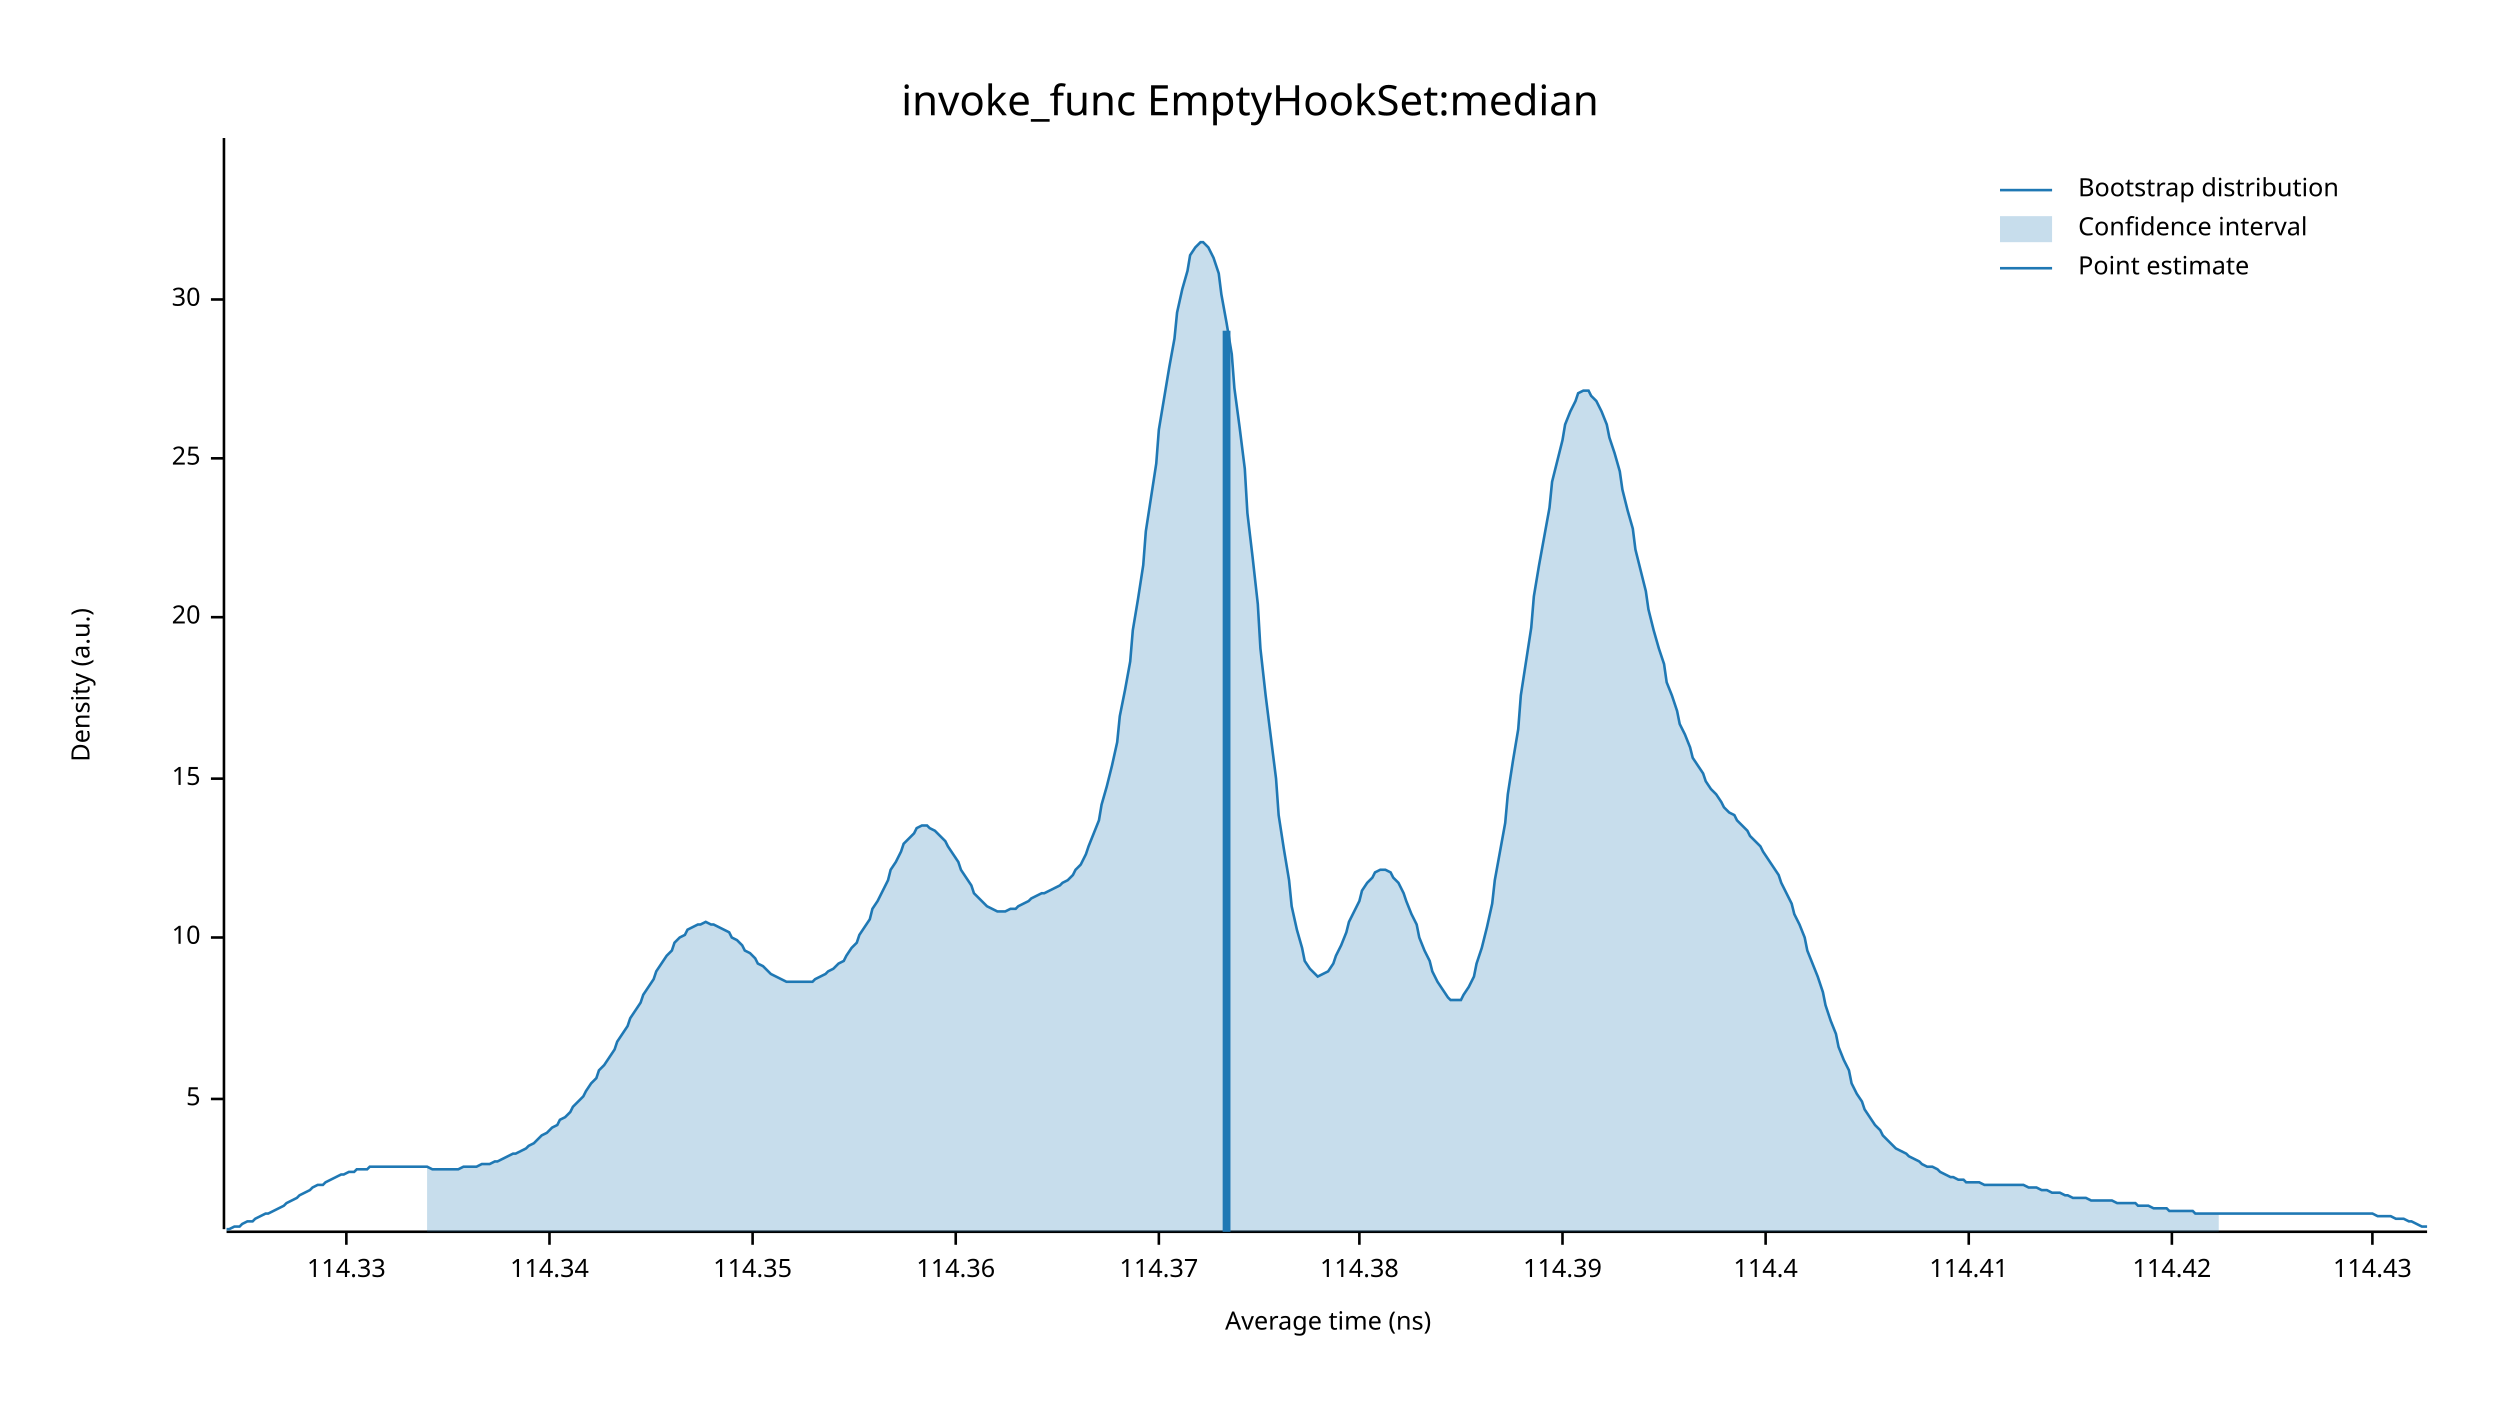
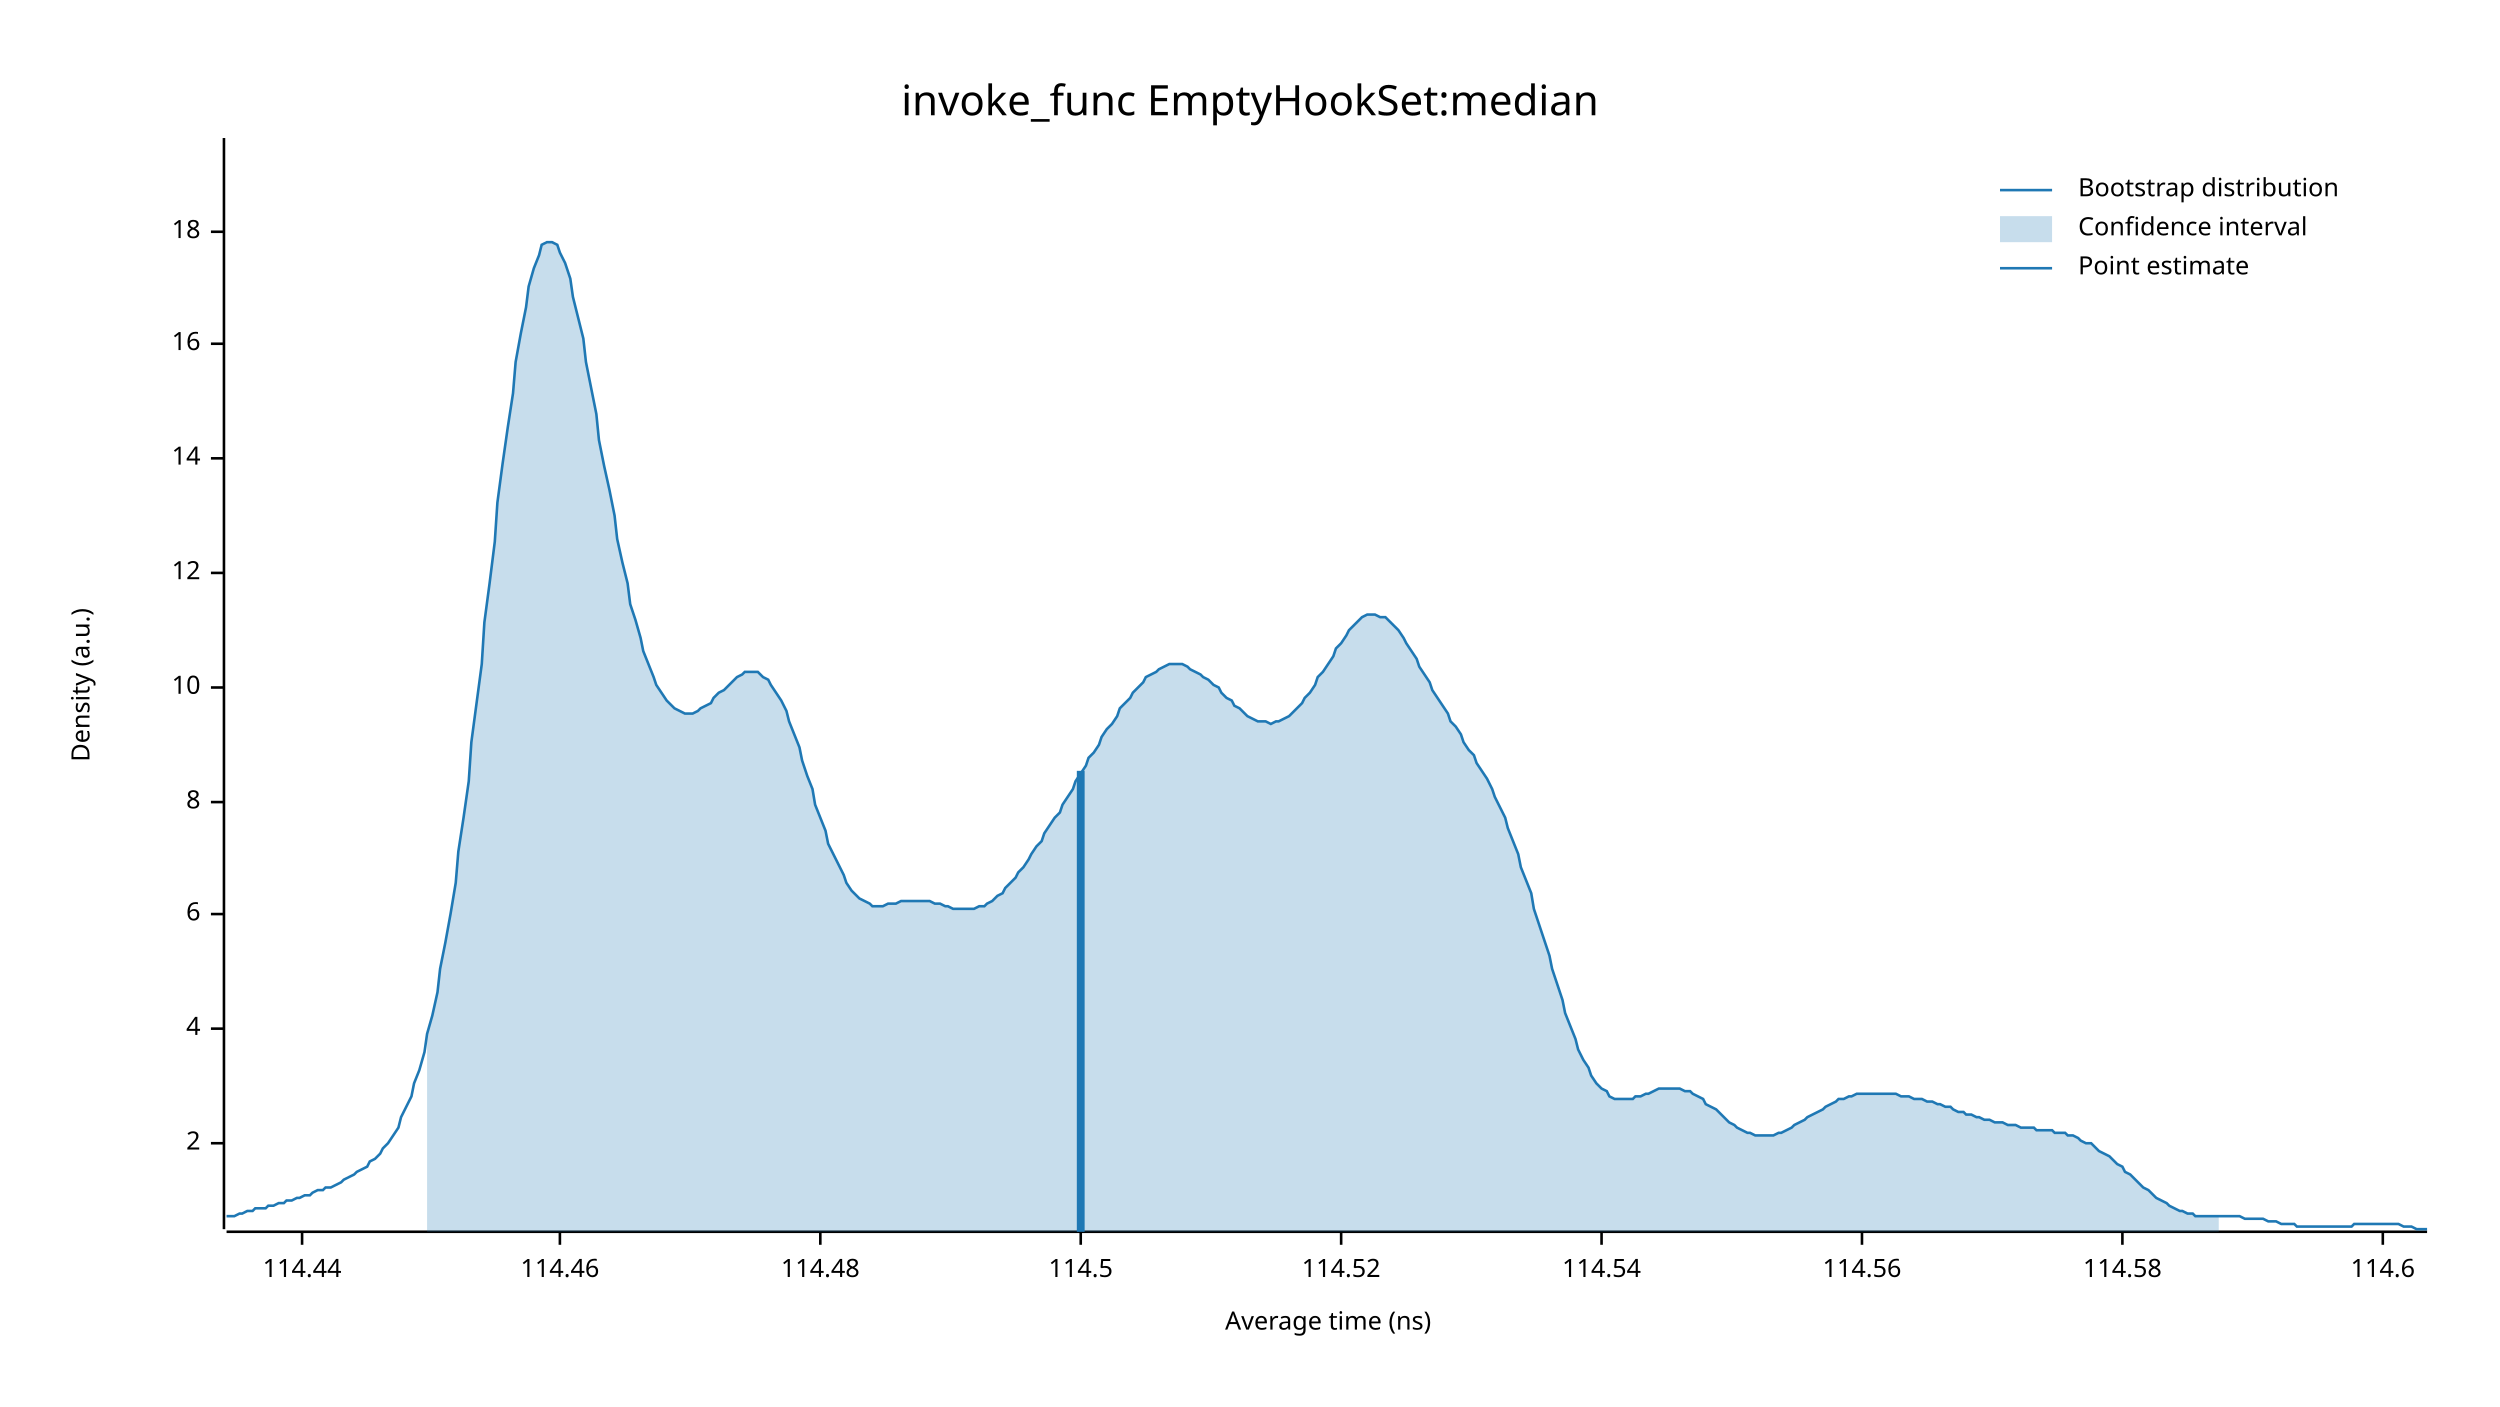
<svg xmlns="http://www.w3.org/2000/svg" width="960" height="540" viewBox="0 0 960 540">
  <text x="480" y="32" dy="0.76em" text-anchor="middle" font-family="sans-serif" font-size="16.129" opacity="1" fill="#000000">
invoke_func EmptyHookSet:median
</text>
  <text x="27" y="263" dy="0.76em" text-anchor="middle" font-family="sans-serif" font-size="9.677" opacity="1" fill="#000000" transform="rotate(270, 27, 263)">
Density (a.u.)
</text>
  <text x="510" y="513" dy="-0.5ex" text-anchor="middle" font-family="sans-serif" font-size="9.677" opacity="1" fill="#000000">
Average time (ns)
</text>
  <polyline fill="none" opacity="1" stroke="#000000" stroke-width="1" points="86,53 86,472 " />
-   <text x="77" y="422" dy="0.5ex" text-anchor="end" font-family="sans-serif" font-size="9.677" opacity="1" fill="#000000">
- 5
+   <text x="77" y="439" dy="0.5ex" text-anchor="end" font-family="sans-serif" font-size="9.677" opacity="1" fill="#000000">
+ 2
</text>
-   <polyline fill="none" opacity="1" stroke="#000000" stroke-width="1" points="81,422 86,422 " />
-   <text x="77" y="360" dy="0.5ex" text-anchor="end" font-family="sans-serif" font-size="9.677" opacity="1" fill="#000000">
+   <polyline fill="none" opacity="1" stroke="#000000" stroke-width="1" points="81,439 86,439 " />
+   <text x="77" y="395" dy="0.5ex" text-anchor="end" font-family="sans-serif" font-size="9.677" opacity="1" fill="#000000">
+ 4
+ </text>
+   <polyline fill="none" opacity="1" stroke="#000000" stroke-width="1" points="81,395 86,395 " />
+   <text x="77" y="351" dy="0.5ex" text-anchor="end" font-family="sans-serif" font-size="9.677" opacity="1" fill="#000000">
+ 6
+ </text>
+   <polyline fill="none" opacity="1" stroke="#000000" stroke-width="1" points="81,351 86,351 " />
+   <text x="77" y="308" dy="0.5ex" text-anchor="end" font-family="sans-serif" font-size="9.677" opacity="1" fill="#000000">
+ 8
+ </text>
+   <polyline fill="none" opacity="1" stroke="#000000" stroke-width="1" points="81,308 86,308 " />
+   <text x="77" y="264" dy="0.5ex" text-anchor="end" font-family="sans-serif" font-size="9.677" opacity="1" fill="#000000">
10
</text>
-   <polyline fill="none" opacity="1" stroke="#000000" stroke-width="1" points="81,360 86,360 " />
-   <text x="77" y="299" dy="0.5ex" text-anchor="end" font-family="sans-serif" font-size="9.677" opacity="1" fill="#000000">
- 15
+   <polyline fill="none" opacity="1" stroke="#000000" stroke-width="1" points="81,264 86,264 " />
+   <text x="77" y="220" dy="0.5ex" text-anchor="end" font-family="sans-serif" font-size="9.677" opacity="1" fill="#000000">
+ 12
</text>
-   <polyline fill="none" opacity="1" stroke="#000000" stroke-width="1" points="81,299 86,299 " />
-   <text x="77" y="237" dy="0.5ex" text-anchor="end" font-family="sans-serif" font-size="9.677" opacity="1" fill="#000000">
- 20
- </text>
-   <polyline fill="none" opacity="1" stroke="#000000" stroke-width="1" points="81,237 86,237 " />
+   <polyline fill="none" opacity="1" stroke="#000000" stroke-width="1" points="81,220 86,220 " />
  <text x="77" y="176" dy="0.5ex" text-anchor="end" font-family="sans-serif" font-size="9.677" opacity="1" fill="#000000">
- 25
+ 14
</text>
  <polyline fill="none" opacity="1" stroke="#000000" stroke-width="1" points="81,176 86,176 " />
-   <text x="77" y="115" dy="0.5ex" text-anchor="end" font-family="sans-serif" font-size="9.677" opacity="1" fill="#000000">
- 30
+   <text x="77" y="132" dy="0.5ex" text-anchor="end" font-family="sans-serif" font-size="9.677" opacity="1" fill="#000000">
+ 16
</text>
-   <polyline fill="none" opacity="1" stroke="#000000" stroke-width="1" points="81,115 86,115 " />
+   <polyline fill="none" opacity="1" stroke="#000000" stroke-width="1" points="81,132 86,132 " />
+   <text x="77" y="89" dy="0.5ex" text-anchor="end" font-family="sans-serif" font-size="9.677" opacity="1" fill="#000000">
+ 18
+ </text>
+   <polyline fill="none" opacity="1" stroke="#000000" stroke-width="1" points="81,89 86,89 " />
  <polyline fill="none" opacity="1" stroke="#000000" stroke-width="1" points="87,473 932,473 " />
-   <text x="133" y="483" dy="0.76em" text-anchor="middle" font-family="sans-serif" font-size="9.677" opacity="1" fill="#000000">
- 114.33
+   <text x="116" y="483" dy="0.76em" text-anchor="middle" font-family="sans-serif" font-size="9.677" opacity="1" fill="#000000">
+ 114.44
</text>
-   <polyline fill="none" opacity="1" stroke="#000000" stroke-width="1" points="133,473 133,478 " />
-   <text x="211" y="483" dy="0.76em" text-anchor="middle" font-family="sans-serif" font-size="9.677" opacity="1" fill="#000000">
- 114.34
+   <polyline fill="none" opacity="1" stroke="#000000" stroke-width="1" points="116,473 116,478 " />
+   <text x="215" y="483" dy="0.76em" text-anchor="middle" font-family="sans-serif" font-size="9.677" opacity="1" fill="#000000">
+ 114.46
</text>
-   <polyline fill="none" opacity="1" stroke="#000000" stroke-width="1" points="211,473 211,478 " />
-   <text x="289" y="483" dy="0.76em" text-anchor="middle" font-family="sans-serif" font-size="9.677" opacity="1" fill="#000000">
- 114.35
+   <polyline fill="none" opacity="1" stroke="#000000" stroke-width="1" points="215,473 215,478 " />
+   <text x="315" y="483" dy="0.76em" text-anchor="middle" font-family="sans-serif" font-size="9.677" opacity="1" fill="#000000">
+ 114.48
</text>
-   <polyline fill="none" opacity="1" stroke="#000000" stroke-width="1" points="289,473 289,478 " />
-   <text x="367" y="483" dy="0.76em" text-anchor="middle" font-family="sans-serif" font-size="9.677" opacity="1" fill="#000000">
- 114.36
+   <polyline fill="none" opacity="1" stroke="#000000" stroke-width="1" points="315,473 315,478 " />
+   <text x="415" y="483" dy="0.76em" text-anchor="middle" font-family="sans-serif" font-size="9.677" opacity="1" fill="#000000">
+ 114.5
</text>
-   <polyline fill="none" opacity="1" stroke="#000000" stroke-width="1" points="367,473 367,478 " />
-   <text x="445" y="483" dy="0.76em" text-anchor="middle" font-family="sans-serif" font-size="9.677" opacity="1" fill="#000000">
- 114.37
+   <polyline fill="none" opacity="1" stroke="#000000" stroke-width="1" points="415,473 415,478 " />
+   <text x="515" y="483" dy="0.76em" text-anchor="middle" font-family="sans-serif" font-size="9.677" opacity="1" fill="#000000">
+ 114.52
</text>
-   <polyline fill="none" opacity="1" stroke="#000000" stroke-width="1" points="445,473 445,478 " />
-   <text x="522" y="483" dy="0.76em" text-anchor="middle" font-family="sans-serif" font-size="9.677" opacity="1" fill="#000000">
- 114.38
+   <polyline fill="none" opacity="1" stroke="#000000" stroke-width="1" points="515,473 515,478 " />
+   <text x="615" y="483" dy="0.76em" text-anchor="middle" font-family="sans-serif" font-size="9.677" opacity="1" fill="#000000">
+ 114.54
</text>
-   <polyline fill="none" opacity="1" stroke="#000000" stroke-width="1" points="522,473 522,478 " />
-   <text x="600" y="483" dy="0.76em" text-anchor="middle" font-family="sans-serif" font-size="9.677" opacity="1" fill="#000000">
- 114.39
+   <polyline fill="none" opacity="1" stroke="#000000" stroke-width="1" points="615,473 615,478 " />
+   <text x="715" y="483" dy="0.76em" text-anchor="middle" font-family="sans-serif" font-size="9.677" opacity="1" fill="#000000">
+ 114.56
</text>
-   <polyline fill="none" opacity="1" stroke="#000000" stroke-width="1" points="600,473 600,478 " />
-   <text x="678" y="483" dy="0.76em" text-anchor="middle" font-family="sans-serif" font-size="9.677" opacity="1" fill="#000000">
- 114.4
+   <polyline fill="none" opacity="1" stroke="#000000" stroke-width="1" points="715,473 715,478 " />
+   <text x="815" y="483" dy="0.76em" text-anchor="middle" font-family="sans-serif" font-size="9.677" opacity="1" fill="#000000">
+ 114.58
</text>
-   <polyline fill="none" opacity="1" stroke="#000000" stroke-width="1" points="678,473 678,478 " />
-   <text x="756" y="483" dy="0.76em" text-anchor="middle" font-family="sans-serif" font-size="9.677" opacity="1" fill="#000000">
- 114.41
+   <polyline fill="none" opacity="1" stroke="#000000" stroke-width="1" points="815,473 815,478 " />
+   <text x="915" y="483" dy="0.76em" text-anchor="middle" font-family="sans-serif" font-size="9.677" opacity="1" fill="#000000">
+ 114.6
</text>
-   <polyline fill="none" opacity="1" stroke="#000000" stroke-width="1" points="756,473 756,478 " />
-   <text x="834" y="483" dy="0.76em" text-anchor="middle" font-family="sans-serif" font-size="9.677" opacity="1" fill="#000000">
- 114.42
- </text>
-   <polyline fill="none" opacity="1" stroke="#000000" stroke-width="1" points="834,473 834,478 " />
-   <text x="911" y="483" dy="0.76em" text-anchor="middle" font-family="sans-serif" font-size="9.677" opacity="1" fill="#000000">
- 114.43
- </text>
-   <polyline fill="none" opacity="1" stroke="#000000" stroke-width="1" points="911,473 911,478 " />
-   <polyline fill="none" opacity="1" stroke="#1F78B4" stroke-width="1" points="87,472 88,472 90,471 92,471 93,470 95,469 97,469 98,468 100,467 102,466 103,466 105,465 107,464 109,463 110,462 112,461 114,460 115,459 117,458 119,457 120,456 122,455 124,455 125,454 127,453 129,452 131,451 132,451 134,450 136,450 137,449 139,449 141,449 142,448 144,448 146,448 147,448 149,448 151,448 153,448 154,448 156,448 158,448 159,448 161,448 163,448 164,448 166,449 168,449 169,449 171,449 173,449 175,449 176,449 178,448 180,448 181,448 183,448 185,447 186,447 188,447 190,446 191,446 193,445 195,444 197,443 198,443 200,442 202,441 203,440 205,439 207,437 208,436 210,435 212,433 214,432 215,430 217,429 219,427 220,425 222,423 224,421 225,419 227,416 229,414 230,411 232,409 234,406 236,403 237,400 239,397 241,394 242,391 244,388 246,385 247,382 249,379 251,376 252,373 254,370 256,367 258,365 259,362 261,360 263,359 264,357 266,356 268,355 269,355 271,354 273,355 274,355 276,356 278,357 280,358 281,360 283,361 285,363 286,365 288,366 290,368 291,370 293,371 295,373 296,374 298,375 300,376 302,377 303,377 305,377 307,377 308,377 310,377 312,377 313,376 315,375 317,374 318,373 320,372 322,370 324,369 325,367 327,364 329,362 330,359 332,356 334,353 335,349 337,346 339,342 341,338 342,334 344,331 346,327 347,324 349,322 351,320 352,318 354,317 356,317 357,318 359,319 361,321 363,323 364,325 366,328 368,331 369,334 371,337 373,340 374,343 376,345 378,347 379,348 381,349 383,350 385,350 386,350 388,349 390,349 391,348 393,347 395,346 396,345 398,344 400,343 401,343 403,342 405,341 407,340 408,339 410,338 412,336 413,334 415,332 417,328 418,325 420,320 422,315 423,309 425,302 427,294 429,285 430,275 432,265 434,254 435,242 437,230 439,217 440,204 442,191 444,178 445,165 447,153 449,141 451,130 452,120 454,111 456,104 457,98 459,95 461,93 462,93 464,95 466,99 468,105 469,113 471,124 473,136 474,149 476,164 478,180 479,197 481,214 483,232 484,249 486,267 488,283 490,299 491,313 493,326 495,338 496,348 498,357 500,364 501,369 503,372 505,374 506,375 508,374 510,373 512,370 513,367 515,363 517,358 518,354 520,350 522,346 523,342 525,339 527,337 528,335 530,334 532,334 534,335 535,337 537,339 539,343 540,346 542,351 544,355 545,360 547,365 549,369 550,373 552,377 554,380 556,383 557,384 559,384 561,384 562,382 564,379 566,375 567,370 569,364 571,356 573,347 574,338 576,327 578,316 579,305 581,292 583,280 584,267 586,254 588,241 589,229 591,217 593,206 595,195 596,185 598,177 600,169 601,163 603,158 605,154 606,151 608,150 610,150 611,152 613,154 615,158 617,163 618,168 620,174 622,181 623,188 625,196 627,203 628,211 630,219 632,227 633,234 635,242 637,249 639,255 640,262 642,267 644,273 645,278 647,282 649,287 650,291 652,294 654,297 655,300 657,303 659,305 661,308 662,310 664,312 666,313 667,315 669,317 671,319 672,321 674,323 676,325 677,327 679,330 681,333 683,336 684,339 686,343 688,347 689,351 691,355 693,360 694,365 696,370 698,375 700,381 701,386 703,392 705,397 706,402 708,407 710,411 711,416 713,420 715,423 716,426 718,429 720,432 722,434 723,436 725,438 727,440 728,441 730,442 732,443 733,444 735,445 737,446 738,447 740,448 742,448 744,449 745,450 747,451 749,452 750,452 752,453 754,453 755,454 757,454 759,454 760,454 762,455 764,455 766,455 767,455 769,455 771,455 772,455 774,455 776,455 777,455 779,456 781,456 782,456 784,457 786,457 788,458 789,458 791,458 793,459 794,459 796,460 798,460 799,460 801,460 803,461 804,461 806,461 808,461 810,461 811,461 813,462 815,462 816,462 818,462 820,462 821,463 823,463 825,463 827,464 828,464 830,464 832,464 833,465 835,465 837,465 838,465 840,465 842,465 843,466 845,466 847,466 849,466 850,466 852,466 854,466 855,466 857,466 859,466 860,466 862,466 864,466 865,466 867,466 869,466 871,466 872,466 874,466 876,466 877,466 879,466 881,466 882,466 884,466 886,466 887,466 889,466 891,466 893,466 894,466 896,466 898,466 899,466 901,466 903,466 904,466 906,466 908,466 909,466 911,466 913,467 915,467 916,467 918,467 920,468 921,468 923,468 925,469 926,469 928,470 930,471 932,471 " />
-   <polygon opacity="0.25" fill="#1F78B4" points="164,448 166,449 168,449 169,449 171,449 173,449 175,449 176,449 178,448 180,448 181,448 183,448 185,447 186,447 188,447 190,446 191,446 193,445 195,444 197,443 198,443 200,442 202,441 203,440 205,439 207,437 208,436 210,435 212,433 214,432 215,430 217,429 219,427 220,425 222,423 224,421 225,419 227,416 229,414 230,411 232,409 234,406 236,403 237,400 239,397 241,394 242,391 244,388 246,385 247,382 249,379 251,376 252,373 254,370 256,367 258,365 259,362 261,360 263,359 264,357 266,356 268,355 269,355 271,354 273,355 274,355 276,356 278,357 280,358 281,360 283,361 285,363 286,365 288,366 290,368 291,370 293,371 295,373 296,374 298,375 300,376 302,377 303,377 305,377 307,377 308,377 310,377 312,377 313,376 315,375 317,374 318,373 320,372 322,370 324,369 325,367 327,364 329,362 330,359 332,356 334,353 335,349 337,346 339,342 341,338 342,334 344,331 346,327 347,324 349,322 351,320 352,318 354,317 356,317 357,318 359,319 361,321 363,323 364,325 366,328 368,331 369,334 371,337 373,340 374,343 376,345 378,347 379,348 381,349 383,350 385,350 386,350 388,349 390,349 391,348 393,347 395,346 396,345 398,344 400,343 401,343 403,342 405,341 407,340 408,339 410,338 412,336 413,334 415,332 417,328 418,325 420,320 422,315 423,309 425,302 427,294 429,285 430,275 432,265 434,254 435,242 437,230 439,217 440,204 442,191 444,178 445,165 447,153 449,141 451,130 452,120 454,111 456,104 457,98 459,95 461,93 462,93 464,95 466,99 468,105 469,113 471,124 473,136 474,149 476,164 478,180 479,197 481,214 483,232 484,249 486,267 488,283 490,299 491,313 493,326 495,338 496,348 498,357 500,364 501,369 503,372 505,374 506,375 508,374 510,373 512,370 513,367 515,363 517,358 518,354 520,350 522,346 523,342 525,339 527,337 528,335 530,334 532,334 534,335 535,337 537,339 539,343 540,346 542,351 544,355 545,360 547,365 549,369 550,373 552,377 554,380 556,383 557,384 559,384 561,384 562,382 564,379 566,375 567,370 569,364 571,356 573,347 574,338 576,327 578,316 579,305 581,292 583,280 584,267 586,254 588,241 589,229 591,217 593,206 595,195 596,185 598,177 600,169 601,163 603,158 605,154 606,151 608,150 610,150 611,152 613,154 615,158 617,163 618,168 620,174 622,181 623,188 625,196 627,203 628,211 630,219 632,227 633,234 635,242 637,249 639,255 640,262 642,267 644,273 645,278 647,282 649,287 650,291 652,294 654,297 655,300 657,303 659,305 661,308 662,310 664,312 666,313 667,315 669,317 671,319 672,321 674,323 676,325 677,327 679,330 681,333 683,336 684,339 686,343 688,347 689,351 691,355 693,360 694,365 696,370 698,375 700,381 701,386 703,392 705,397 706,402 708,407 710,411 711,416 713,420 715,423 716,426 718,429 720,432 722,434 723,436 725,438 727,440 728,441 730,442 732,443 733,444 735,445 737,446 738,447 740,448 742,448 744,449 745,450 747,451 749,452 750,452 752,453 754,453 755,454 757,454 759,454 760,454 762,455 764,455 766,455 767,455 769,455 771,455 772,455 774,455 776,455 777,455 779,456 781,456 782,456 784,457 786,457 788,458 789,458 791,458 793,459 794,459 796,460 798,460 799,460 801,460 803,461 804,461 806,461 808,461 810,461 811,461 813,462 815,462 816,462 818,462 820,462 821,463 823,463 825,463 827,464 828,464 830,464 832,464 833,465 835,465 837,465 838,465 840,465 842,465 843,466 845,466 847,466 849,466 850,466 852,466 852,473 164,473 " />
-   <polyline fill="none" opacity="1" stroke="#1F78B4" stroke-width="3" points="471,473 471,127 " />
+   <polyline fill="none" opacity="1" stroke="#000000" stroke-width="1" points="915,473 915,478 " />
+   <polyline fill="none" opacity="1" stroke="#1F78B4" stroke-width="1" points="87,467 88,467 90,467 92,466 93,466 95,465 97,465 98,464 100,464 102,464 103,463 105,463 107,462 109,462 110,461 112,461 114,460 115,460 117,459 119,459 120,458 122,457 124,457 125,456 127,456 129,455 131,454 132,453 134,452 136,451 137,450 139,449 141,448 142,446 144,445 146,443 147,441 149,439 151,436 153,433 154,429 156,425 158,421 159,416 161,411 163,404 164,397 166,390 168,381 169,372 171,362 173,351 175,339 176,327 178,314 180,300 181,285 183,270 185,255 186,239 188,224 190,208 191,193 193,178 195,164 197,151 198,139 200,128 202,118 203,110 205,103 207,98 208,94 210,93 212,93 214,94 215,97 217,101 219,107 220,114 222,122 224,130 225,139 227,149 229,159 230,169 232,179 234,188 236,198 237,207 239,216 241,224 242,232 244,238 246,245 247,250 249,255 251,260 252,263 254,266 256,269 258,271 259,272 261,273 263,274 264,274 266,274 268,273 269,272 271,271 273,270 274,268 276,266 278,265 280,263 281,262 283,260 285,259 286,258 288,258 290,258 291,258 293,260 295,261 296,263 298,266 300,269 302,273 303,277 305,282 307,287 308,292 310,298 312,303 313,309 315,314 317,319 318,324 320,328 322,332 324,336 325,339 327,342 329,344 330,345 332,346 334,347 335,348 337,348 339,348 341,347 342,347 344,347 346,346 347,346 349,346 351,346 352,346 354,346 356,346 357,346 359,347 361,347 363,348 364,348 366,349 368,349 369,349 371,349 373,349 374,349 376,348 378,348 379,347 381,346 383,344 385,343 386,341 388,339 390,337 391,335 393,333 395,330 396,328 398,325 400,323 401,320 403,317 405,314 407,312 408,309 410,306 412,303 413,300 415,297 417,294 418,291 420,289 422,286 423,283 425,280 427,278 429,275 430,272 432,270 434,268 435,266 437,264 439,262 440,260 442,259 444,258 445,257 447,256 449,255 451,255 452,255 454,255 456,256 457,257 459,258 461,259 462,260 464,261 466,263 468,264 469,266 471,268 473,269 474,271 476,272 478,274 479,275 481,276 483,277 484,277 486,277 488,278 490,277 491,277 493,276 495,275 496,274 498,272 500,270 501,268 503,266 505,263 506,260 508,258 510,255 512,252 513,249 515,247 517,244 518,242 520,240 522,238 523,237 525,236 527,236 528,236 530,237 532,237 534,239 535,240 537,242 539,245 540,247 542,250 544,253 545,256 547,259 549,262 550,265 552,268 554,271 556,274 557,277 559,279 561,282 562,285 564,288 566,290 567,293 569,296 571,299 573,303 574,306 576,310 578,314 579,318 581,323 583,328 584,333 586,338 588,343 589,349 591,355 593,361 595,367 596,372 598,378 600,384 601,389 603,394 605,399 606,403 608,407 610,410 611,413 613,416 615,418 617,419 618,421 620,422 622,422 623,422 625,422 627,422 628,421 630,421 632,420 633,420 635,419 637,418 639,418 640,418 642,418 644,418 645,418 647,419 649,419 650,420 652,421 654,422 655,424 657,425 659,426 661,428 662,429 664,431 666,432 667,433 669,434 671,435 672,435 674,436 676,436 677,436 679,436 681,436 683,435 684,435 686,434 688,433 689,432 691,431 693,430 694,429 696,428 698,427 700,426 701,425 703,424 705,423 706,422 708,422 710,421 711,421 713,420 715,420 716,420 718,420 720,420 722,420 723,420 725,420 727,420 728,420 730,421 732,421 733,421 735,422 737,422 738,422 740,423 742,423 744,424 745,424 747,425 749,425 750,426 752,427 754,427 755,428 757,428 759,429 760,429 762,430 764,430 766,431 767,431 769,431 771,432 772,432 774,432 776,433 777,433 779,433 781,433 782,434 784,434 786,434 788,434 789,435 791,435 793,435 794,436 796,436 798,437 799,438 801,439 803,439 804,440 806,442 808,443 810,444 811,445 813,447 815,448 816,450 818,451 820,453 821,454 823,456 825,457 827,459 828,460 830,461 832,462 833,463 835,464 837,465 838,465 840,466 842,466 843,467 845,467 847,467 849,467 850,467 852,467 854,467 855,467 857,467 859,467 860,467 862,468 864,468 865,468 867,468 869,468 871,469 872,469 874,469 876,470 877,470 879,470 881,470 882,471 884,471 886,471 887,471 889,471 891,471 893,471 894,471 896,471 898,471 899,471 901,471 903,471 904,470 906,470 908,470 909,470 911,470 913,470 915,470 916,470 918,470 920,470 921,470 923,471 925,471 926,471 928,472 930,472 932,472 " />
+   <polygon opacity="0.25" fill="#1F78B4" points="164,397 166,390 168,381 169,372 171,362 173,351 175,339 176,327 178,314 180,300 181,285 183,270 185,255 186,239 188,224 190,208 191,193 193,178 195,164 197,151 198,139 200,128 202,118 203,110 205,103 207,98 208,94 210,93 212,93 214,94 215,97 217,101 219,107 220,114 222,122 224,130 225,139 227,149 229,159 230,169 232,179 234,188 236,198 237,207 239,216 241,224 242,232 244,238 246,245 247,250 249,255 251,260 252,263 254,266 256,269 258,271 259,272 261,273 263,274 264,274 266,274 268,273 269,272 271,271 273,270 274,268 276,266 278,265 280,263 281,262 283,260 285,259 286,258 288,258 290,258 291,258 293,260 295,261 296,263 298,266 300,269 302,273 303,277 305,282 307,287 308,292 310,298 312,303 313,309 315,314 317,319 318,324 320,328 322,332 324,336 325,339 327,342 329,344 330,345 332,346 334,347 335,348 337,348 339,348 341,347 342,347 344,347 346,346 347,346 349,346 351,346 352,346 354,346 356,346 357,346 359,347 361,347 363,348 364,348 366,349 368,349 369,349 371,349 373,349 374,349 376,348 378,348 379,347 381,346 383,344 385,343 386,341 388,339 390,337 391,335 393,333 395,330 396,328 398,325 400,323 401,320 403,317 405,314 407,312 408,309 410,306 412,303 413,300 415,297 417,294 418,291 420,289 422,286 423,283 425,280 427,278 429,275 430,272 432,270 434,268 435,266 437,264 439,262 440,260 442,259 444,258 445,257 447,256 449,255 451,255 452,255 454,255 456,256 457,257 459,258 461,259 462,260 464,261 466,263 468,264 469,266 471,268 473,269 474,271 476,272 478,274 479,275 481,276 483,277 484,277 486,277 488,278 490,277 491,277 493,276 495,275 496,274 498,272 500,270 501,268 503,266 505,263 506,260 508,258 510,255 512,252 513,249 515,247 517,244 518,242 520,240 522,238 523,237 525,236 527,236 528,236 530,237 532,237 534,239 535,240 537,242 539,245 540,247 542,250 544,253 545,256 547,259 549,262 550,265 552,268 554,271 556,274 557,277 559,279 561,282 562,285 564,288 566,290 567,293 569,296 571,299 573,303 574,306 576,310 578,314 579,318 581,323 583,328 584,333 586,338 588,343 589,349 591,355 593,361 595,367 596,372 598,378 600,384 601,389 603,394 605,399 606,403 608,407 610,410 611,413 613,416 615,418 617,419 618,421 620,422 622,422 623,422 625,422 627,422 628,421 630,421 632,420 633,420 635,419 637,418 639,418 640,418 642,418 644,418 645,418 647,419 649,419 650,420 652,421 654,422 655,424 657,425 659,426 661,428 662,429 664,431 666,432 667,433 669,434 671,435 672,435 674,436 676,436 677,436 679,436 681,436 683,435 684,435 686,434 688,433 689,432 691,431 693,430 694,429 696,428 698,427 700,426 701,425 703,424 705,423 706,422 708,422 710,421 711,421 713,420 715,420 716,420 718,420 720,420 722,420 723,420 725,420 727,420 728,420 730,421 732,421 733,421 735,422 737,422 738,422 740,423 742,423 744,424 745,424 747,425 749,425 750,426 752,427 754,427 755,428 757,428 759,429 760,429 762,430 764,430 766,431 767,431 769,431 771,432 772,432 774,432 776,433 777,433 779,433 781,433 782,434 784,434 786,434 788,434 789,435 791,435 793,435 794,436 796,436 798,437 799,438 801,439 803,439 804,440 806,442 808,443 810,444 811,445 813,447 815,448 816,450 818,451 820,453 821,454 823,456 825,457 827,459 828,460 830,461 832,462 833,463 835,464 837,465 838,465 840,466 842,466 843,467 845,467 847,467 849,467 850,467 852,467 852,473 164,473 " />
+   <polyline fill="none" opacity="1" stroke="#1F78B4" stroke-width="3" points="415,473 415,296 " />
  <text x="798" y="68" dy="0.76em" text-anchor="start" font-family="sans-serif" font-size="9.677" opacity="1" fill="#000000">
Bootstrap distribution
</text>
  <text x="798" y="83" dy="0.76em" text-anchor="start" font-family="sans-serif" font-size="9.677" opacity="1" fill="#000000">
Confidence interval
</text>
  <text x="798" y="98" dy="0.76em" text-anchor="start" font-family="sans-serif" font-size="9.677" opacity="1" fill="#000000">
Point estimate
</text>
  <polyline fill="none" opacity="1" stroke="#1F78B4" stroke-width="1" points="768,73 788,73 " />
  <rect x="768" y="83" width="20" height="10" opacity="0.25" fill="#1F78B4" stroke="none" />
  <polyline fill="none" opacity="1" stroke="#1F78B4" stroke-width="1" points="768,103 788,103 " />
</svg>
